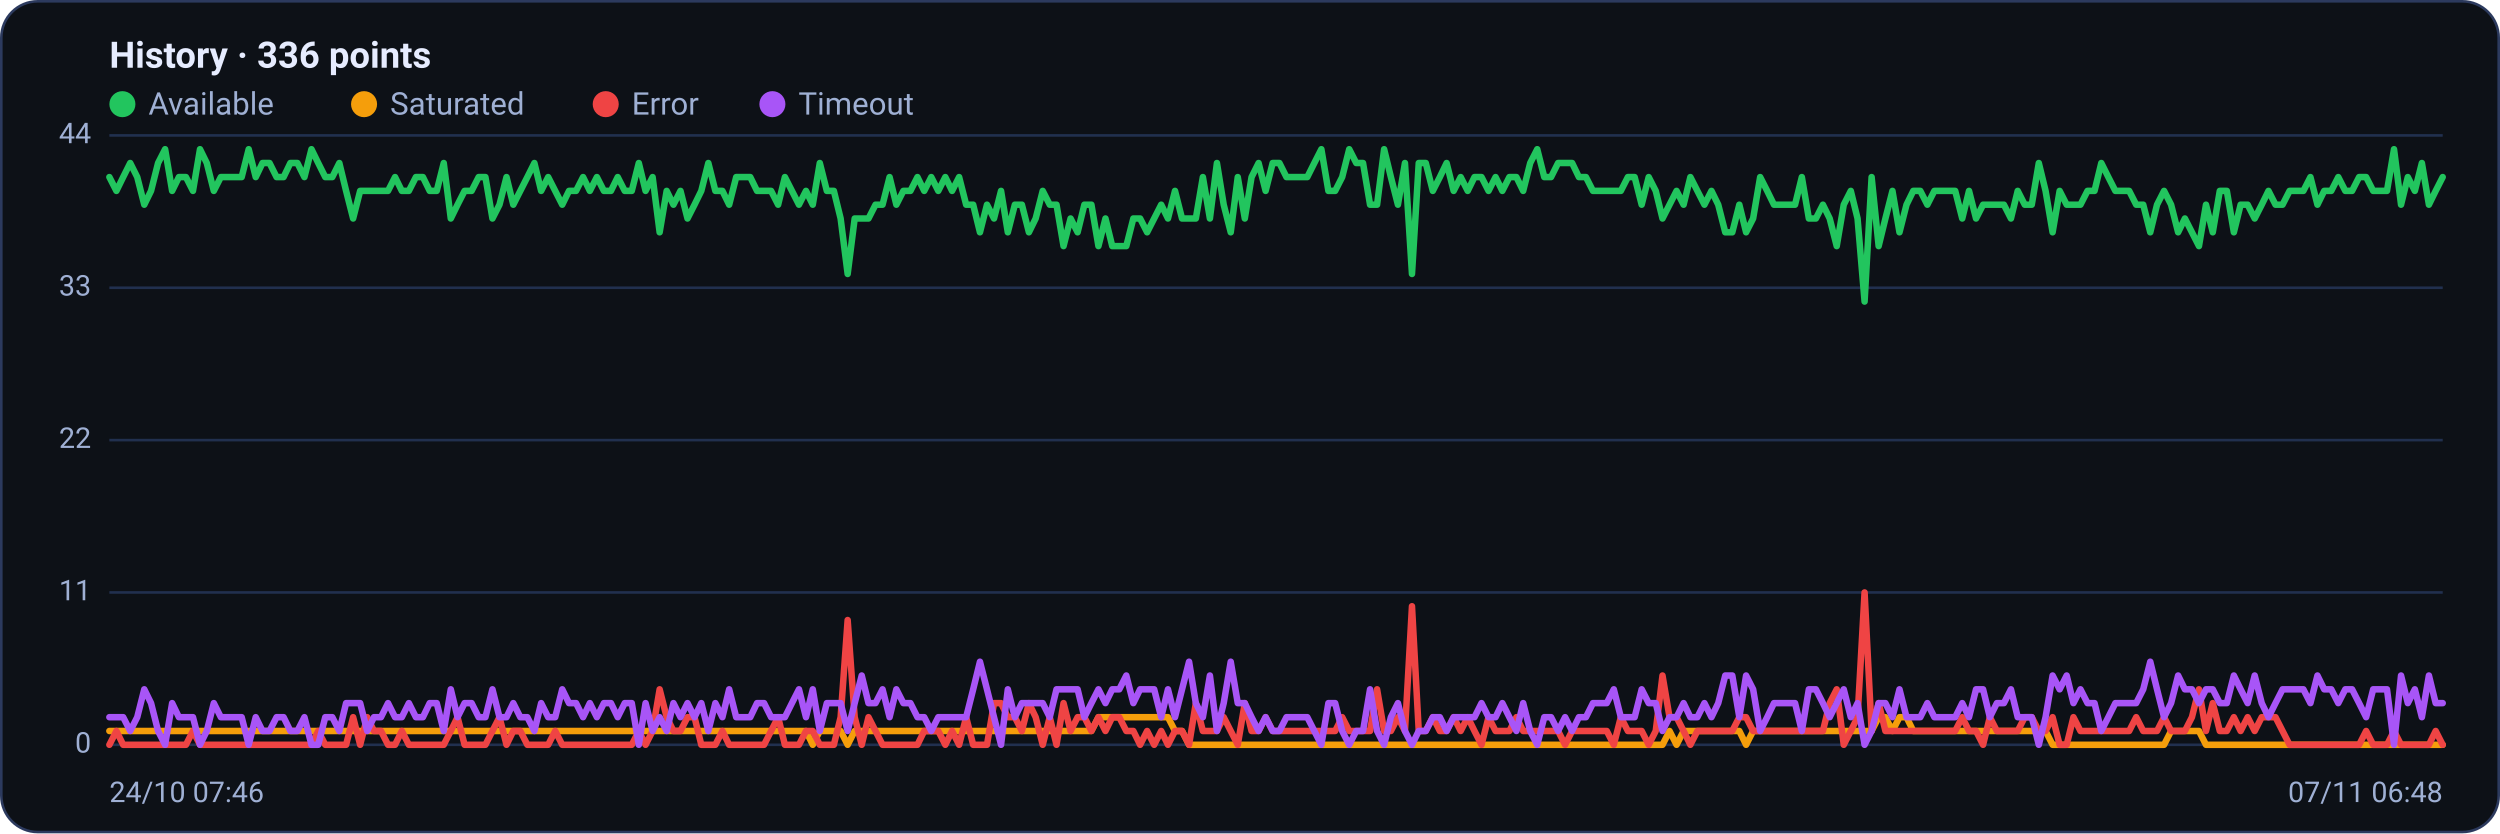
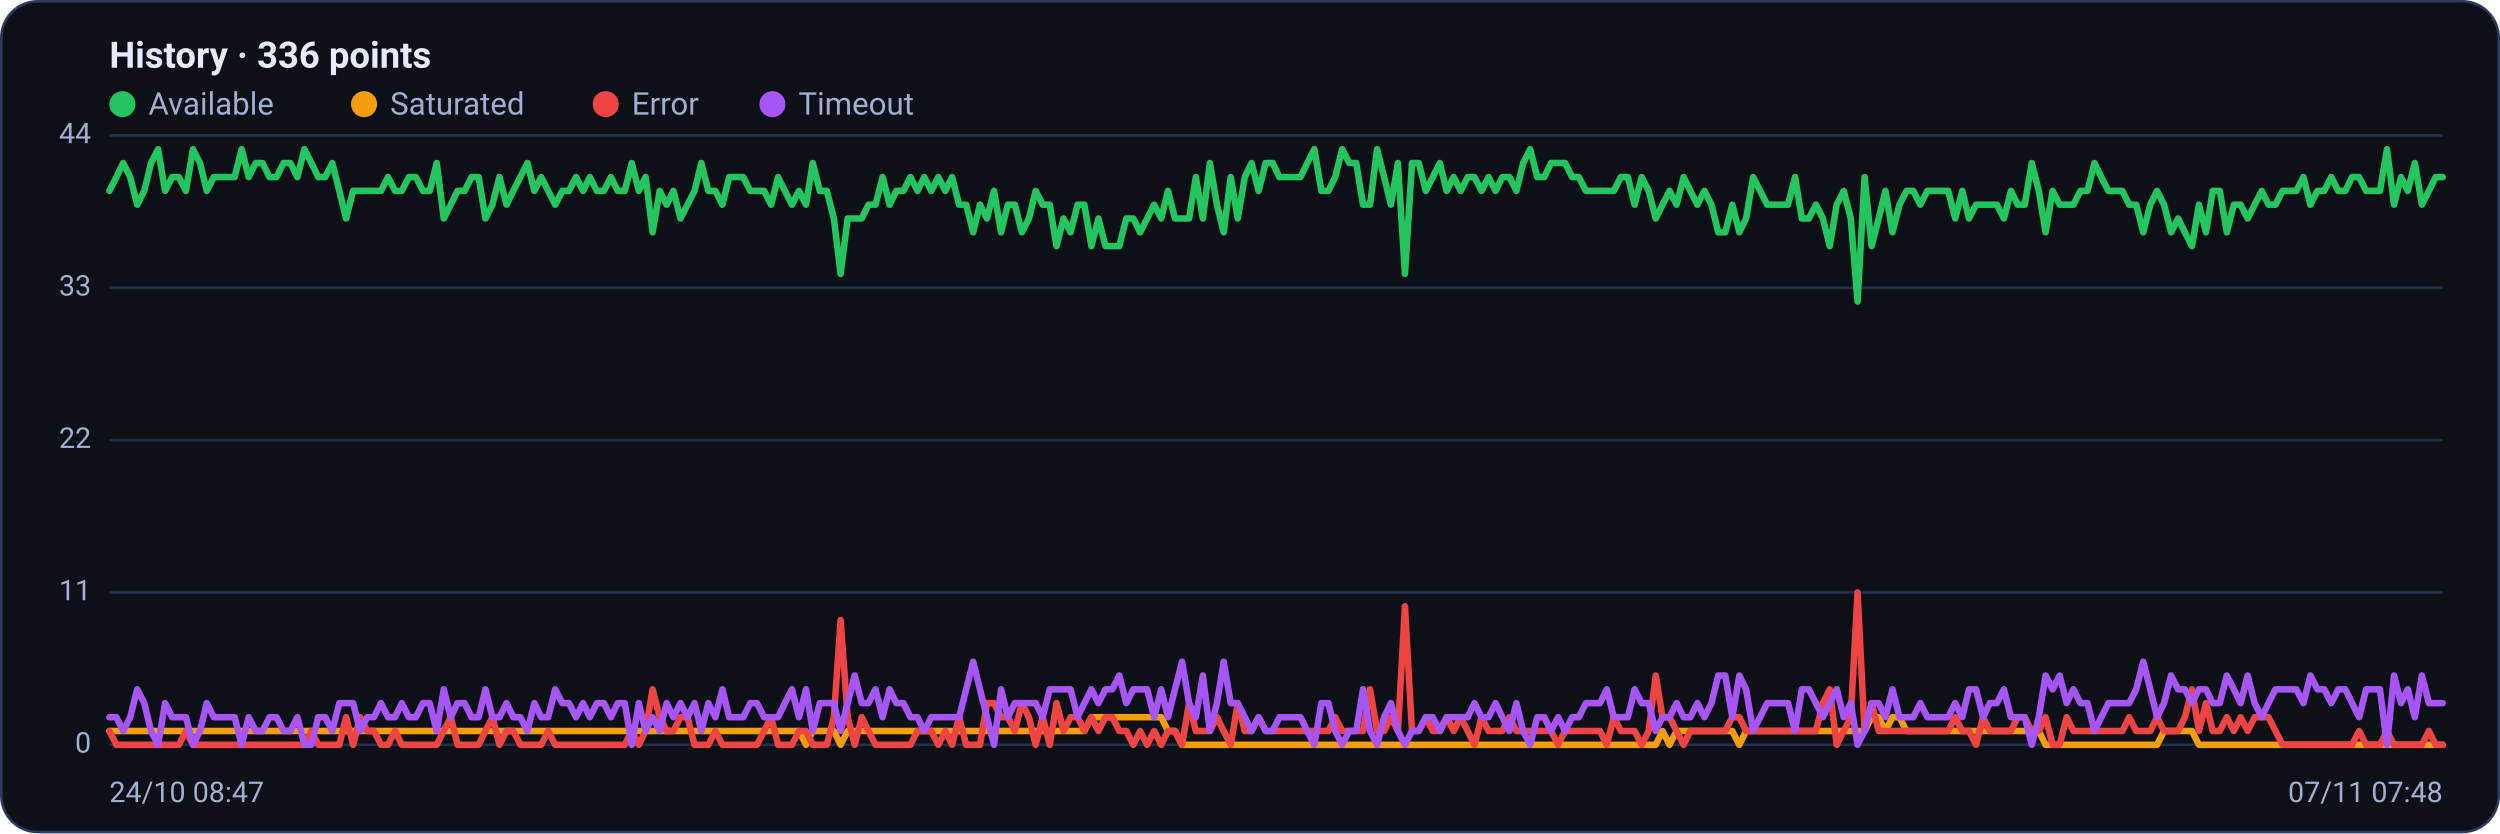
<svg xmlns="http://www.w3.org/2000/svg" viewBox="0 0 960 320" width="960" height="320" font-family="Segoe UI, system-ui, -apple-system, Roboto, Helvetica, Arial, sans-serif" role="img" aria-label="Availability history per region">
  <rect x="0.5" y="0.5" width="959" height="319" rx="14" fill="#0d1117" stroke="#2c3a5e" />
  <text x="42" y="26" font-size="14" font-weight="600" fill="#e6ecff">History · 336 points</text>
  <circle cx="47" cy="40" r="5" fill="#22c55e" />
  <text x="57" y="44" font-size="12" fill="#9fb0d4">Available</text>
  <circle cx="139.8" cy="40" r="5" fill="#f59e0b" />
  <text x="149.8" y="44" font-size="12" fill="#9fb0d4">Saturated</text>
  <circle cx="232.6" cy="40" r="5" fill="#ef4444" />
  <text x="242.6" y="44" font-size="12" fill="#9fb0d4">Error</text>
  <circle cx="296.6" cy="40" r="5" fill="#a855f7" />
  <text x="306.6" y="44" font-size="12" fill="#9fb0d4">Timeout</text>
  <line x1="42" y1="286.0" x2="938" y2="286.0" stroke="#21304f" stroke-width="1" />
  <text x="35" y="289.0" text-anchor="end" font-size="11" fill="#9fb0d4">0</text>
  <line x1="42" y1="227.5" x2="938" y2="227.5" stroke="#21304f" stroke-width="1" />
  <text x="35" y="230.5" text-anchor="end" font-size="11" fill="#9fb0d4">11</text>
  <line x1="42" y1="169.0" x2="938" y2="169.0" stroke="#21304f" stroke-width="1" />
  <text x="35" y="172.0" text-anchor="end" font-size="11" fill="#9fb0d4">22</text>
  <line x1="42" y1="110.5" x2="938" y2="110.5" stroke="#21304f" stroke-width="1" />
  <text x="35" y="113.5" text-anchor="end" font-size="11" fill="#9fb0d4">33</text>
  <line x1="42" y1="52.0" x2="938" y2="52.0" stroke="#21304f" stroke-width="1" />
  <text x="35" y="55.0" text-anchor="end" font-size="11" fill="#9fb0d4">44</text>
-   <polyline fill="none" stroke="#22c55e" stroke-width="2.5" stroke-linejoin="round" stroke-linecap="round" points="42.0,68.0 44.7,73.3 47.3,68.0 50.0,62.6 52.7,68.0 55.4,78.6 58.0,73.3 60.7,62.6 63.4,57.3 66.1,73.3 68.7,68.0 71.4,68.0 74.1,73.3 76.8,57.3 79.4,62.6 82.1,73.3 84.8,68.0 87.5,68.0 90.1,68.0 92.8,68.0 95.5,57.3 98.2,68.0 100.8,62.6 103.5,62.6 106.2,68.0 108.9,68.0 111.5,62.6 114.2,62.6 116.9,68.0 119.6,57.3 122.2,62.6 124.9,68.0 127.6,68.0 130.3,62.6 132.9,73.3 135.6,83.9 138.3,73.3 141.0,73.3 143.6,73.3 146.3,73.3 149.0,73.3 151.7,68.0 154.3,73.3 157.0,73.3 159.7,68.0 162.4,68.0 165.0,73.3 167.7,73.3 170.4,62.6 173.1,83.9 175.7,78.6 178.4,73.3 181.1,73.3 183.8,68.0 186.4,68.0 189.1,83.9 191.8,78.6 194.5,68.0 197.1,78.6 199.8,73.3 202.5,68.0 205.2,62.6 207.8,73.3 210.5,68.0 213.2,73.3 215.9,78.6 218.5,73.3 221.2,73.3 223.9,68.0 226.5,73.3 229.2,68.0 231.9,73.3 234.6,73.3 237.2,68.0 239.9,73.3 242.6,73.3 245.3,62.6 247.9,73.3 250.6,68.0 253.3,89.2 256.0,73.3 258.6,78.6 261.3,73.3 264.0,83.9 266.7,78.6 269.3,73.3 272.0,62.6 274.7,73.3 277.4,73.3 280.0,78.6 282.7,68.0 285.4,68.0 288.1,68.0 290.7,73.3 293.4,73.3 296.1,73.3 298.8,78.6 301.4,68.0 304.1,73.3 306.8,78.6 309.5,73.3 312.1,78.6 314.8,62.6 317.5,73.3 320.2,73.3 322.8,83.9 325.5,105.2 328.2,83.9 330.9,83.9 333.5,83.9 336.2,78.6 338.9,78.6 341.6,68.0 344.2,78.6 346.9,73.3 349.6,73.3 352.3,68.0 354.9,73.3 357.6,68.0 360.3,73.3 363.0,68.0 365.6,73.3 368.3,68.0 371.0,78.6 373.7,78.6 376.3,89.2 379.0,78.6 381.7,83.9 384.4,73.3 387.0,89.2 389.7,78.6 392.4,78.6 395.1,89.2 397.7,83.9 400.4,73.3 403.1,78.6 405.7,78.6 408.4,94.5 411.1,83.9 413.8,89.2 416.4,78.6 419.1,78.6 421.8,94.5 424.5,83.9 427.1,94.5 429.8,94.5 432.5,94.5 435.2,83.9 437.8,83.9 440.5,89.2 443.2,83.9 445.9,78.6 448.5,83.9 451.2,73.3 453.9,83.9 456.6,83.9 459.2,83.9 461.9,68.0 464.6,83.9 467.3,62.6 469.9,78.6 472.6,89.2 475.3,68.0 478.0,83.9 480.6,68.0 483.3,62.6 486.0,73.3 488.7,62.6 491.3,62.6 494.0,68.0 496.7,68.0 499.4,68.0 502.0,68.0 504.7,62.6 507.4,57.3 510.1,73.3 512.7,73.3 515.4,68.0 518.1,57.3 520.8,62.6 523.4,62.6 526.1,78.6 528.8,78.6 531.5,57.3 534.1,68.0 536.8,78.6 539.5,62.6 542.2,105.2 544.8,62.6 547.5,62.6 550.2,73.3 552.9,68.0 555.5,62.6 558.2,73.3 560.9,68.0 563.6,73.3 566.2,68.0 568.9,68.0 571.6,73.3 574.3,68.0 576.9,73.3 579.6,68.0 582.3,68.0 584.9,73.3 587.6,62.6 590.3,57.3 593.0,68.0 595.6,68.0 598.3,62.6 601.0,62.6 603.7,62.6 606.3,68.0 609.0,68.0 611.7,73.3 614.4,73.3 617.0,73.3 619.7,73.3 622.4,73.3 625.1,68.0 627.7,68.0 630.4,78.6 633.1,68.0 635.8,73.3 638.4,83.9 641.1,78.6 643.8,73.3 646.5,78.6 649.1,68.0 651.8,73.3 654.5,78.6 657.2,73.3 659.8,78.6 662.5,89.2 665.2,89.2 667.9,78.6 670.5,89.2 673.2,83.9 675.9,68.0 678.6,73.3 681.2,78.6 683.9,78.6 686.6,78.6 689.3,78.6 691.9,68.0 694.6,83.9 697.3,83.9 700.0,78.6 702.6,83.9 705.3,94.5 708.0,78.6 710.7,73.3 713.3,83.9 716.0,115.8 718.7,68.0 721.4,94.5 724.0,83.9 726.7,73.3 729.4,89.2 732.1,78.6 734.7,73.3 737.4,73.3 740.1,78.6 742.8,73.3 745.4,73.3 748.1,73.3 750.8,73.3 753.5,83.9 756.1,73.3 758.8,83.9 761.5,78.6 764.1,78.6 766.8,78.6 769.5,78.6 772.2,83.9 774.8,73.3 777.5,78.6 780.2,78.6 782.9,62.6 785.5,73.3 788.2,89.2 790.9,73.3 793.6,78.6 796.2,78.6 798.9,78.6 801.6,73.3 804.3,73.3 806.9,62.6 809.6,68.0 812.3,73.3 815.0,73.3 817.6,73.3 820.3,78.6 823.0,78.6 825.7,89.2 828.3,78.6 831.0,73.3 833.7,78.6 836.4,89.2 839.0,83.9 841.7,89.2 844.4,94.5 847.1,78.6 849.7,89.2 852.4,73.3 855.1,73.3 857.8,89.2 860.4,78.6 863.1,78.6 865.8,83.9 868.5,78.6 871.1,73.3 873.8,78.6 876.5,78.6 879.2,73.3 881.8,73.3 884.5,73.3 887.2,68.0 889.9,78.6 892.5,73.3 895.2,73.3 897.9,68.0 900.6,73.3 903.2,73.3 905.9,68.0 908.6,68.0 911.3,73.3 913.9,73.3 916.6,73.3 919.3,57.3 922.0,78.6 924.6,68.0 927.3,73.3 930.0,62.6 932.7,78.6 935.3,73.3 938.0,68.0" />
-   <polyline fill="none" stroke="#f59e0b" stroke-width="2.5" stroke-linejoin="round" stroke-linecap="round" points="42.0,280.7 44.7,280.7 47.3,280.7 50.0,280.7 52.7,280.7 55.4,280.7 58.0,280.7 60.7,280.7 63.4,280.7 66.1,280.7 68.7,280.7 71.4,280.7 74.1,280.7 76.8,280.7 79.4,280.7 82.1,280.7 84.8,280.7 87.5,280.7 90.1,280.7 92.8,280.7 95.5,280.7 98.2,280.7 100.8,280.7 103.5,280.7 106.2,280.7 108.9,280.7 111.5,280.7 114.2,280.7 116.9,280.7 119.6,280.7 122.2,280.7 124.9,280.7 127.6,280.7 130.3,280.7 132.9,280.7 135.6,280.7 138.3,280.7 141.0,280.7 143.6,280.7 146.3,280.7 149.0,280.7 151.7,280.7 154.3,280.7 157.0,280.7 159.7,280.7 162.4,280.7 165.0,280.7 167.7,280.7 170.4,280.7 173.1,280.7 175.7,280.7 178.4,280.7 181.1,280.7 183.8,280.7 186.4,280.7 189.1,280.7 191.8,280.7 194.5,280.7 197.1,280.7 199.8,280.7 202.5,280.7 205.2,280.7 207.8,280.7 210.5,280.7 213.2,280.7 215.9,280.7 218.5,280.7 221.2,280.7 223.9,280.7 226.5,280.7 229.2,280.7 231.9,280.7 234.6,280.7 237.2,280.7 239.9,280.7 242.6,280.7 245.3,280.7 247.9,280.7 250.6,280.7 253.3,280.7 256.0,280.7 258.6,280.7 261.3,280.7 264.0,280.7 266.7,280.7 269.3,280.7 272.0,280.7 274.7,280.7 277.4,280.7 280.0,280.7 282.7,280.7 285.4,280.7 288.1,280.7 290.7,280.7 293.4,280.7 296.1,280.7 298.8,280.7 301.4,280.7 304.1,280.7 306.8,280.7 309.5,280.7 312.1,286.0 314.8,280.7 317.5,280.7 320.2,280.7 322.8,280.7 325.5,286.0 328.2,280.7 330.9,280.7 333.5,280.7 336.2,280.7 338.9,280.7 341.6,280.7 344.2,280.7 346.9,280.7 349.6,280.7 352.3,280.7 354.9,280.7 357.6,280.7 360.3,280.7 363.0,280.7 365.6,280.7 368.3,280.7 371.0,280.7 373.7,280.7 376.3,280.7 379.0,280.7 381.7,280.7 384.4,280.7 387.0,280.7 389.7,280.7 392.4,280.7 395.1,280.7 397.7,280.7 400.4,280.7 403.1,280.7 405.7,280.7 408.4,280.7 411.1,280.7 413.8,280.7 416.4,280.7 419.1,280.7 421.8,275.4 424.5,275.4 427.1,275.4 429.8,275.4 432.5,275.4 435.2,275.4 437.8,275.4 440.5,275.4 443.2,275.4 445.9,275.4 448.5,275.4 451.2,280.7 453.9,280.7 456.6,286.0 459.2,286.0 461.9,286.0 464.6,286.0 467.3,286.0 469.9,286.0 472.6,286.0 475.3,286.0 478.0,286.0 480.6,286.0 483.3,286.0 486.0,286.0 488.7,286.0 491.3,286.0 494.0,286.0 496.7,286.0 499.4,286.0 502.0,286.0 504.7,286.0 507.4,286.0 510.1,286.0 512.7,286.0 515.4,286.0 518.1,286.0 520.8,286.0 523.4,286.0 526.1,286.0 528.8,286.0 531.5,286.0 534.1,286.0 536.8,286.0 539.5,286.0 542.2,286.0 544.8,286.0 547.5,286.0 550.2,286.0 552.9,286.0 555.5,286.0 558.2,286.0 560.9,286.0 563.6,286.0 566.2,286.0 568.9,286.0 571.6,286.0 574.3,286.0 576.9,286.0 579.6,286.0 582.3,286.0 584.9,286.0 587.6,286.0 590.3,286.0 593.0,286.0 595.6,286.0 598.3,286.0 601.0,286.0 603.7,286.0 606.3,286.0 609.0,286.0 611.7,286.0 614.4,286.0 617.0,286.0 619.7,286.0 622.4,286.0 625.1,286.0 627.7,286.0 630.4,286.0 633.1,286.0 635.8,286.0 638.4,286.0 641.1,280.7 643.8,286.0 646.5,280.7 649.1,280.7 651.8,280.7 654.5,280.7 657.2,280.7 659.8,280.7 662.5,280.7 665.2,280.7 667.9,280.7 670.5,286.0 673.2,280.7 675.9,280.7 678.6,280.7 681.2,280.7 683.9,280.7 686.6,280.7 689.3,280.7 691.9,280.7 694.6,280.7 697.3,280.7 700.0,280.7 702.6,280.7 705.3,280.7 708.0,280.7 710.7,280.7 713.3,280.7 716.0,280.7 718.7,280.7 721.4,275.4 724.0,275.4 726.7,280.7 729.4,275.4 732.1,275.4 734.7,280.7 737.4,280.7 740.1,280.7 742.8,280.7 745.4,280.7 748.1,280.7 750.8,280.7 753.5,280.7 756.1,280.7 758.8,280.7 761.5,280.7 764.1,280.7 766.8,280.7 769.5,280.7 772.2,280.7 774.8,280.7 777.5,280.7 780.2,280.7 782.9,280.7 785.5,280.7 788.2,286.0 790.9,286.0 793.6,286.0 796.2,286.0 798.9,286.0 801.6,286.0 804.3,286.0 806.9,286.0 809.6,286.0 812.3,286.0 815.0,286.0 817.6,286.0 820.3,286.0 823.0,286.0 825.7,286.0 828.3,286.0 831.0,286.0 833.7,280.7 836.4,280.7 839.0,280.7 841.7,280.7 844.4,280.7 847.1,286.0 849.7,286.0 852.4,286.0 855.1,286.0 857.8,286.0 860.4,286.0 863.1,286.0 865.8,286.0 868.5,286.0 871.1,286.0 873.8,286.0 876.5,286.0 879.2,286.0 881.8,286.0 884.5,286.0 887.2,286.0 889.9,286.0 892.5,286.0 895.2,286.0 897.9,286.0 900.6,286.0 903.2,286.0 905.9,286.0 908.6,286.0 911.3,286.0 913.9,286.0 916.6,286.0 919.3,286.0 922.0,286.0 924.6,286.0 927.3,286.0 930.0,286.0 932.7,286.0 935.3,286.0 938.0,286.0" />
-   <polyline fill="none" stroke="#ef4444" stroke-width="2.5" stroke-linejoin="round" stroke-linecap="round" points="42.0,286.0 44.7,280.7 47.3,286.0 50.0,286.0 52.7,286.0 55.4,286.0 58.0,286.0 60.7,286.0 63.4,286.0 66.1,286.0 68.7,286.0 71.4,286.0 74.1,280.7 76.8,286.0 79.4,286.0 82.1,286.0 84.8,286.0 87.5,286.0 90.1,286.0 92.8,286.0 95.5,286.0 98.2,286.0 100.8,286.0 103.5,286.0 106.2,286.0 108.9,286.0 111.5,286.0 114.2,286.0 116.9,286.0 119.6,286.0 122.2,280.7 124.9,286.0 127.6,286.0 130.3,286.0 132.9,286.0 135.6,275.4 138.3,286.0 141.0,275.4 143.6,280.7 146.3,280.7 149.0,286.0 151.7,286.0 154.3,280.7 157.0,286.0 159.7,286.0 162.4,286.0 165.0,286.0 167.7,286.0 170.4,286.0 173.1,280.7 175.7,275.4 178.4,286.0 181.1,286.0 183.8,286.0 186.4,286.0 189.1,280.7 191.8,275.4 194.5,286.0 197.1,280.7 199.8,280.7 202.5,286.0 205.2,286.0 207.8,286.0 210.5,286.0 213.2,280.7 215.9,286.0 218.5,286.0 221.2,286.0 223.9,286.0 226.5,286.0 229.2,286.0 231.9,286.0 234.6,286.0 237.2,286.0 239.9,286.0 242.6,286.0 245.3,280.7 247.9,286.0 250.6,280.7 253.3,264.7 256.0,275.4 258.6,280.7 261.3,280.7 264.0,275.4 266.7,275.4 269.3,286.0 272.0,286.0 274.7,286.0 277.4,280.7 280.0,286.0 282.7,286.0 285.4,286.0 288.1,286.0 290.7,286.0 293.4,286.0 296.1,280.7 298.8,275.4 301.4,286.0 304.1,286.0 306.8,286.0 309.5,280.7 312.1,280.7 314.8,286.0 317.5,286.0 320.2,286.0 322.8,275.4 325.5,238.1 328.2,275.4 330.9,286.0 333.5,275.4 336.2,280.7 338.9,286.0 341.6,286.0 344.2,286.0 346.9,286.0 349.6,286.0 352.3,286.0 354.9,280.7 357.6,280.7 360.3,280.7 363.0,286.0 365.6,280.7 368.3,286.0 371.0,275.4 373.7,286.0 376.3,286.0 379.0,286.0 381.7,270.0 384.4,270.0 387.0,275.4 389.7,275.4 392.4,280.7 395.1,270.0 397.7,275.4 400.4,286.0 403.1,275.4 405.7,286.0 408.4,270.0 411.1,280.7 413.8,275.4 416.4,275.4 419.1,280.7 421.8,275.4 424.5,280.7 427.1,275.4 429.8,275.4 432.5,280.7 435.2,280.7 437.8,286.0 440.5,280.7 443.2,286.0 445.9,280.7 448.5,286.0 451.2,280.7 453.9,280.7 456.6,286.0 459.2,270.0 461.9,280.7 464.6,280.7 467.3,280.7 469.9,275.4 472.6,280.7 475.3,286.0 478.0,270.0 480.6,280.7 483.3,280.7 486.0,275.4 488.7,280.7 491.3,280.7 494.0,280.7 496.7,280.7 499.4,280.7 502.0,280.7 504.7,280.7 507.4,280.7 510.1,280.7 512.7,280.7 515.4,275.4 518.1,280.7 520.8,280.7 523.4,280.7 526.1,280.7 528.8,264.7 531.5,280.7 534.1,280.7 536.8,275.4 539.5,280.7 542.2,232.8 544.8,280.7 547.5,280.7 550.2,275.4 552.9,280.7 555.5,280.7 558.2,275.4 560.9,280.7 563.6,275.4 566.2,280.7 568.9,286.0 571.6,275.4 574.3,280.7 576.9,280.7 579.6,280.7 582.3,275.4 584.9,280.7 587.6,280.7 590.3,280.7 593.0,280.7 595.6,280.7 598.3,280.7 601.0,286.0 603.7,280.7 606.3,280.7 609.0,280.7 611.7,280.7 614.4,280.7 617.0,280.7 619.7,286.0 622.4,275.4 625.1,280.7 627.7,280.7 630.4,280.7 633.1,286.0 635.8,280.7 638.4,259.4 641.1,275.4 643.8,275.4 646.5,280.7 649.1,286.0 651.8,280.7 654.5,280.7 657.2,280.7 659.8,280.7 662.5,280.7 665.2,280.7 667.9,275.4 670.5,275.4 673.2,280.7 675.9,280.7 678.6,280.7 681.2,280.7 683.9,280.7 686.6,280.7 689.3,280.7 691.9,280.7 694.6,280.7 697.3,280.7 700.0,280.7 702.6,270.0 705.3,264.7 708.0,286.0 710.7,280.7 713.3,275.4 716.0,227.5 718.7,280.7 721.4,270.0 724.0,280.7 726.7,280.7 729.4,280.7 732.1,280.7 734.7,280.7 737.4,280.7 740.1,280.7 742.8,280.7 745.4,280.7 748.1,280.7 750.8,280.7 753.5,275.4 756.1,280.7 758.8,280.7 761.5,286.0 764.1,275.4 766.8,280.7 769.5,280.7 772.2,280.7 774.8,280.7 777.5,275.4 780.2,275.4 782.9,280.7 785.5,280.7 788.2,275.4 790.9,286.0 793.6,286.0 796.2,275.4 798.9,280.7 801.6,280.7 804.3,280.7 806.9,280.7 809.6,280.7 812.3,280.7 815.0,280.7 817.6,280.7 820.3,275.4 823.0,280.7 825.7,280.7 828.3,280.7 831.0,275.4 833.7,280.7 836.4,280.7 839.0,280.7 841.7,275.4 844.4,264.7 847.1,280.7 849.7,270.0 852.4,280.7 855.1,280.7 857.8,275.4 860.4,280.7 863.1,275.4 865.8,280.7 868.5,275.4 871.1,275.4 873.8,275.4 876.5,280.7 879.2,286.0 881.8,286.0 884.5,286.0 887.2,286.0 889.9,286.0 892.5,286.0 895.2,286.0 897.9,286.0 900.6,286.0 903.2,286.0 905.9,286.0 908.6,280.7 911.3,286.0 913.9,286.0 916.6,286.0 919.3,280.7 922.0,286.0 924.6,286.0 927.3,286.0 930.0,286.0 932.7,286.0 935.3,280.7 938.0,286.0" />
-   <polyline fill="none" stroke="#a855f7" stroke-width="2.5" stroke-linejoin="round" stroke-linecap="round" points="42.0,275.4 44.7,275.4 47.3,275.4 50.0,280.7 52.7,275.4 55.4,264.7 58.0,270.0 60.7,280.7 63.4,286.0 66.1,270.0 68.7,275.4 71.4,275.4 74.1,275.4 76.8,286.0 79.4,280.7 82.1,270.0 84.8,275.4 87.5,275.4 90.1,275.4 92.8,275.4 95.5,286.0 98.2,275.4 100.8,280.7 103.5,280.7 106.2,275.4 108.9,275.4 111.5,280.7 114.2,280.7 116.9,275.4 119.6,286.0 122.2,286.0 124.9,275.4 127.6,275.4 130.3,280.7 132.9,270.0 135.6,270.0 138.3,270.0 141.0,280.7 143.6,275.4 146.3,275.4 149.0,270.0 151.7,275.4 154.3,275.4 157.0,270.0 159.7,275.4 162.4,275.4 165.0,270.0 167.7,270.0 170.4,280.7 173.1,264.7 175.7,275.4 178.4,270.0 181.1,270.0 183.8,275.4 186.4,275.4 189.1,264.7 191.8,275.4 194.5,275.4 197.1,270.0 199.8,275.4 202.5,275.4 205.2,280.7 207.8,270.0 210.5,275.4 213.2,275.4 215.9,264.7 218.5,270.0 221.2,270.0 223.9,275.4 226.5,270.0 229.2,275.4 231.9,270.0 234.6,270.0 237.2,275.4 239.9,270.0 242.6,270.0 245.3,286.0 247.9,270.0 250.6,280.7 253.3,275.4 256.0,280.7 258.6,270.0 261.3,275.4 264.0,270.0 266.7,275.4 269.3,270.0 272.0,280.7 274.7,270.0 277.4,275.4 280.0,264.7 282.7,275.4 285.4,275.4 288.1,275.4 290.7,270.0 293.4,270.0 296.1,275.4 298.8,275.4 301.4,275.4 304.1,270.0 306.8,264.7 309.5,275.4 312.1,264.7 314.8,280.7 317.5,270.0 320.2,270.0 322.8,270.0 325.5,280.7 328.2,270.0 330.9,259.4 333.5,270.0 336.2,270.0 338.9,264.7 341.6,275.4 344.2,264.7 346.9,270.0 349.6,270.0 352.3,275.4 354.9,275.4 357.6,280.7 360.3,275.4 363.0,275.4 365.6,275.4 368.3,275.4 371.0,275.4 373.7,264.7 376.3,254.1 379.0,264.7 381.7,275.4 384.4,286.0 387.0,264.7 389.7,275.4 392.4,270.0 395.1,270.0 397.7,270.0 400.4,270.0 403.1,275.4 405.7,264.7 408.4,264.7 411.1,264.7 413.8,264.7 416.4,275.4 419.1,270.0 421.8,264.7 424.5,270.0 427.1,264.7 429.8,264.7 432.5,259.4 435.2,270.0 437.8,264.7 440.5,264.7 443.2,264.7 445.9,275.4 448.5,264.7 451.2,275.4 453.9,264.7 456.6,254.1 459.2,270.0 461.9,275.4 464.6,259.4 467.3,280.7 469.9,270.0 472.6,254.1 475.3,270.0 478.0,270.0 480.6,275.4 483.3,280.7 486.0,275.4 488.7,280.7 491.3,280.7 494.0,275.4 496.7,275.4 499.4,275.4 502.0,275.4 504.7,280.7 507.4,286.0 510.1,270.0 512.7,270.0 515.4,280.7 518.1,286.0 520.8,280.7 523.4,280.7 526.1,264.7 528.8,280.7 531.5,286.0 534.1,275.4 536.8,270.0 539.5,280.7 542.2,286.0 544.8,280.7 547.5,280.7 550.2,275.4 552.9,275.4 555.5,280.7 558.2,275.4 560.9,275.4 563.6,275.4 566.2,275.4 568.9,270.0 571.6,275.4 574.3,275.4 576.9,270.0 579.6,275.4 582.3,280.7 584.9,270.0 587.6,280.7 590.3,286.0 593.0,275.4 595.6,275.4 598.3,280.7 601.0,275.4 603.7,280.7 606.3,275.4 609.0,275.4 611.7,270.0 614.4,270.0 617.0,270.0 619.7,264.7 622.4,275.4 625.1,275.4 627.7,275.4 630.4,264.7 633.1,270.0 635.8,270.0 638.4,280.7 641.1,275.4 643.8,275.4 646.5,270.0 649.1,275.4 651.8,275.4 654.5,270.0 657.2,275.4 659.8,270.0 662.5,259.4 665.2,259.4 667.9,275.4 670.5,259.4 673.2,264.7 675.9,280.7 678.6,275.4 681.2,270.0 683.9,270.0 686.6,270.0 689.3,270.0 691.9,280.7 694.6,264.7 697.3,264.7 700.0,270.0 702.6,275.4 705.3,270.0 708.0,264.7 710.7,275.4 713.3,270.0 716.0,286.0 718.7,280.7 721.4,270.0 724.0,270.0 726.7,275.4 729.4,264.7 732.1,275.4 734.7,275.4 737.4,275.4 740.1,270.0 742.8,275.4 745.4,275.4 748.1,275.4 750.8,275.4 753.5,270.0 756.1,275.4 758.8,264.7 761.5,264.7 764.1,275.4 766.8,270.0 769.5,270.0 772.2,264.7 774.8,275.4 777.5,275.4 780.2,275.4 782.9,286.0 785.5,275.4 788.2,259.4 790.9,264.7 793.6,259.4 796.2,270.0 798.9,264.7 801.6,270.0 804.3,270.0 806.9,280.7 809.6,275.4 812.3,270.0 815.0,270.0 817.6,270.0 820.3,270.0 823.0,264.7 825.7,254.1 828.3,264.7 831.0,275.4 833.7,270.0 836.4,259.4 839.0,264.7 841.7,264.7 844.4,270.0 847.1,264.7 849.7,264.7 852.4,270.0 855.1,270.0 857.8,259.4 860.4,264.7 863.1,270.0 865.8,259.4 868.5,270.0 871.1,275.4 873.8,270.0 876.5,264.7 879.2,264.7 881.8,264.7 884.5,264.7 887.2,270.0 889.9,259.4 892.5,264.7 895.2,264.7 897.9,270.0 900.6,264.7 903.2,264.7 905.9,270.0 908.6,275.4 911.3,264.7 913.9,264.7 916.6,264.7 919.3,286.0 922.0,259.4 924.6,270.0 927.3,264.7 930.0,275.4 932.7,259.4 935.3,270.0 938.0,270.0" />
-   <text x="42" y="308" font-size="11" fill="#9fb0d4">24/10 07:46</text>
-   <text x="938" y="308" text-anchor="end" font-size="11" fill="#9fb0d4">07/11 06:48</text>
+   <polyline fill="none" stroke="#22c55e" stroke-width="2.5" stroke-linejoin="round" stroke-linecap="round" points="42.0,73.3 44.7,68.0 47.3,62.6 50.0,68.0 52.7,78.6 55.4,73.3 58.0,62.6 60.7,57.3 63.4,73.3 66.1,68.0 68.7,68.0 71.4,73.3 74.1,57.3 76.8,62.6 79.4,73.3 82.1,68.0 84.8,68.0 87.5,68.0 90.1,68.0 92.8,57.3 95.5,68.0 98.2,62.6 100.8,62.6 103.5,68.0 106.2,68.0 108.9,62.6 111.5,62.6 114.2,68.0 116.9,57.3 119.6,62.6 122.2,68.0 124.9,68.0 127.6,62.6 130.3,73.3 132.9,83.9 135.6,73.3 138.3,73.3 141.0,73.3 143.6,73.3 146.3,73.3 149.0,68.0 151.7,73.3 154.3,73.3 157.0,68.0 159.7,68.0 162.4,73.3 165.0,73.3 167.7,62.6 170.4,83.9 173.1,78.6 175.7,73.3 178.4,73.3 181.1,68.0 183.8,68.0 186.4,83.9 189.1,78.6 191.8,68.0 194.5,78.6 197.1,73.3 199.8,68.0 202.5,62.6 205.2,73.3 207.8,68.0 210.5,73.3 213.2,78.6 215.9,73.3 218.5,73.3 221.2,68.0 223.9,73.3 226.5,68.0 229.2,73.3 231.9,73.3 234.6,68.0 237.2,73.3 239.9,73.3 242.6,62.6 245.3,73.3 247.9,68.0 250.6,89.2 253.3,73.3 256.0,78.6 258.6,73.3 261.3,83.9 264.0,78.6 266.7,73.3 269.3,62.6 272.0,73.3 274.7,73.3 277.4,78.6 280.0,68.0 282.7,68.0 285.4,68.0 288.1,73.3 290.7,73.3 293.4,73.3 296.1,78.6 298.8,68.0 301.4,73.3 304.1,78.6 306.8,73.3 309.5,78.6 312.1,62.6 314.8,73.3 317.5,73.3 320.2,83.9 322.8,105.2 325.5,83.9 328.2,83.9 330.9,83.9 333.5,78.6 336.2,78.6 338.9,68.0 341.6,78.6 344.2,73.3 346.9,73.3 349.6,68.0 352.3,73.3 354.9,68.0 357.6,73.3 360.3,68.0 363.0,73.3 365.6,68.0 368.3,78.6 371.0,78.6 373.7,89.2 376.3,78.6 379.0,83.9 381.7,73.3 384.4,89.2 387.0,78.6 389.7,78.6 392.4,89.2 395.1,83.9 397.7,73.3 400.4,78.6 403.1,78.6 405.7,94.5 408.4,83.9 411.1,89.2 413.8,78.6 416.4,78.6 419.1,94.5 421.8,83.9 424.5,94.5 427.1,94.5 429.8,94.5 432.5,83.9 435.2,83.9 437.8,89.2 440.5,83.9 443.2,78.6 445.9,83.9 448.5,73.3 451.2,83.9 453.9,83.9 456.6,83.9 459.2,68.0 461.9,83.9 464.6,62.6 467.3,78.6 469.9,89.2 472.6,68.0 475.3,83.9 478.0,68.0 480.6,62.6 483.3,73.3 486.0,62.6 488.7,62.6 491.3,68.0 494.0,68.0 496.7,68.0 499.4,68.0 502.0,62.6 504.7,57.3 507.4,73.3 510.1,73.3 512.7,68.0 515.4,57.3 518.1,62.6 520.8,62.6 523.4,78.6 526.1,78.6 528.8,57.3 531.5,68.0 534.1,78.6 536.8,62.6 539.5,105.2 542.2,62.6 544.8,62.6 547.5,73.3 550.2,68.0 552.9,62.6 555.5,73.3 558.2,68.0 560.9,73.3 563.6,68.0 566.2,68.0 568.9,73.3 571.6,68.0 574.3,73.3 576.9,68.0 579.6,68.0 582.3,73.3 584.9,62.6 587.6,57.3 590.3,68.0 593.0,68.0 595.6,62.6 598.3,62.6 601.0,62.6 603.7,68.0 606.3,68.0 609.0,73.3 611.7,73.3 614.4,73.3 617.0,73.3 619.7,73.3 622.4,68.0 625.1,68.0 627.7,78.6 630.4,68.0 633.1,73.3 635.8,83.9 638.4,78.6 641.1,73.3 643.8,78.6 646.5,68.0 649.1,73.3 651.8,78.6 654.5,73.3 657.2,78.6 659.8,89.2 662.5,89.2 665.2,78.6 667.9,89.2 670.5,83.9 673.2,68.0 675.9,73.3 678.6,78.6 681.2,78.6 683.9,78.6 686.6,78.6 689.3,68.0 691.9,83.9 694.6,83.9 697.3,78.6 700.0,83.9 702.6,94.5 705.3,78.6 708.0,73.3 710.7,83.9 713.3,115.8 716.0,68.0 718.7,94.5 721.4,83.9 724.0,73.3 726.7,89.2 729.4,78.6 732.1,73.3 734.7,73.3 737.4,78.6 740.1,73.3 742.8,73.3 745.4,73.3 748.1,73.3 750.8,83.9 753.5,73.3 756.1,83.9 758.8,78.6 761.5,78.6 764.1,78.6 766.8,78.6 769.5,83.9 772.2,73.3 774.8,78.6 777.5,78.6 780.2,62.6 782.9,73.3 785.5,89.2 788.2,73.3 790.9,78.6 793.6,78.6 796.2,78.6 798.9,73.3 801.6,73.3 804.3,62.6 806.9,68.0 809.6,73.3 812.3,73.3 815.0,73.3 817.6,78.6 820.3,78.6 823.0,89.2 825.7,78.6 828.3,73.3 831.0,78.6 833.7,89.2 836.4,83.9 839.0,89.2 841.7,94.5 844.4,78.6 847.1,89.2 849.7,73.3 852.4,73.3 855.1,89.2 857.8,78.6 860.4,78.6 863.1,83.9 865.8,78.6 868.5,73.3 871.1,78.6 873.8,78.6 876.5,73.3 879.2,73.3 881.8,73.3 884.5,68.0 887.2,78.6 889.9,73.3 892.5,73.3 895.2,68.0 897.9,73.3 900.6,73.3 903.2,68.0 905.9,68.0 908.6,73.3 911.3,73.3 913.9,73.3 916.6,57.3 919.3,78.6 922.0,68.0 924.6,73.3 927.3,62.6 930.0,78.6 932.7,73.3 935.3,68.0 938.0,68.0" />
+   <polyline fill="none" stroke="#f59e0b" stroke-width="2.5" stroke-linejoin="round" stroke-linecap="round" points="42.0,280.7 44.7,280.7 47.3,280.7 50.0,280.7 52.7,280.7 55.4,280.7 58.0,280.7 60.7,280.7 63.4,280.7 66.1,280.7 68.7,280.7 71.4,280.7 74.1,280.7 76.8,280.7 79.4,280.7 82.1,280.7 84.8,280.7 87.5,280.7 90.1,280.7 92.8,280.7 95.5,280.7 98.2,280.7 100.8,280.7 103.5,280.7 106.2,280.7 108.9,280.7 111.5,280.7 114.2,280.7 116.9,280.7 119.6,280.7 122.2,280.7 124.9,280.7 127.6,280.7 130.3,280.7 132.9,280.7 135.6,280.7 138.3,280.7 141.0,280.7 143.6,280.7 146.3,280.7 149.0,280.7 151.7,280.7 154.3,280.7 157.0,280.7 159.7,280.7 162.4,280.7 165.0,280.7 167.7,280.7 170.4,280.7 173.1,280.7 175.7,280.7 178.4,280.7 181.1,280.7 183.8,280.7 186.4,280.7 189.1,280.7 191.8,280.7 194.5,280.7 197.1,280.7 199.8,280.7 202.5,280.7 205.2,280.7 207.8,280.7 210.5,280.7 213.2,280.7 215.9,280.7 218.5,280.7 221.2,280.7 223.9,280.7 226.5,280.7 229.2,280.7 231.9,280.7 234.6,280.7 237.2,280.7 239.9,280.7 242.6,280.7 245.3,280.7 247.9,280.7 250.6,280.7 253.3,280.7 256.0,280.7 258.6,280.7 261.3,280.7 264.0,280.7 266.7,280.7 269.3,280.7 272.0,280.7 274.7,280.7 277.4,280.7 280.0,280.7 282.7,280.7 285.4,280.7 288.1,280.7 290.7,280.7 293.4,280.7 296.1,280.7 298.8,280.7 301.4,280.7 304.1,280.7 306.8,280.7 309.5,286.0 312.1,280.7 314.8,280.7 317.5,280.7 320.2,280.7 322.8,286.0 325.5,280.7 328.2,280.7 330.9,280.7 333.5,280.7 336.2,280.7 338.9,280.7 341.6,280.7 344.2,280.7 346.9,280.7 349.6,280.7 352.3,280.7 354.9,280.7 357.6,280.7 360.3,280.7 363.0,280.7 365.6,280.7 368.3,280.7 371.0,280.7 373.7,280.7 376.3,280.7 379.0,280.7 381.7,280.7 384.4,280.7 387.0,280.7 389.7,280.7 392.4,280.7 395.1,280.7 397.7,280.7 400.4,280.7 403.1,280.7 405.7,280.7 408.4,280.7 411.1,280.7 413.8,280.7 416.4,280.7 419.1,275.4 421.8,275.4 424.5,275.4 427.1,275.4 429.8,275.4 432.5,275.4 435.2,275.4 437.8,275.4 440.5,275.4 443.2,275.4 445.9,275.4 448.5,280.7 451.2,280.7 453.9,286.0 456.6,286.0 459.2,286.0 461.9,286.0 464.6,286.0 467.3,286.0 469.9,286.0 472.6,286.0 475.3,286.0 478.0,286.0 480.6,286.0 483.3,286.0 486.0,286.0 488.7,286.0 491.3,286.0 494.0,286.0 496.7,286.0 499.4,286.0 502.0,286.0 504.7,286.0 507.4,286.0 510.1,286.0 512.7,286.0 515.4,286.0 518.1,286.0 520.8,286.0 523.4,286.0 526.1,286.0 528.8,286.0 531.5,286.0 534.1,286.0 536.8,286.0 539.5,286.0 542.2,286.0 544.8,286.0 547.5,286.0 550.2,286.0 552.9,286.0 555.5,286.0 558.2,286.0 560.9,286.0 563.6,286.0 566.2,286.0 568.9,286.0 571.6,286.0 574.3,286.0 576.9,286.0 579.6,286.0 582.3,286.0 584.9,286.0 587.6,286.0 590.3,286.0 593.0,286.0 595.6,286.0 598.3,286.0 601.0,286.0 603.7,286.0 606.3,286.0 609.0,286.0 611.7,286.0 614.4,286.0 617.0,286.0 619.7,286.0 622.4,286.0 625.1,286.0 627.7,286.0 630.4,286.0 633.1,286.0 635.8,286.0 638.4,280.7 641.1,286.0 643.8,280.7 646.5,280.7 649.1,280.7 651.8,280.7 654.5,280.7 657.2,280.7 659.8,280.7 662.5,280.7 665.2,280.7 667.9,286.0 670.5,280.7 673.2,280.7 675.9,280.7 678.6,280.7 681.2,280.7 683.9,280.7 686.6,280.7 689.3,280.7 691.9,280.7 694.6,280.7 697.3,280.7 700.0,280.7 702.6,280.7 705.3,280.7 708.0,280.7 710.7,280.7 713.3,280.7 716.0,280.7 718.7,275.4 721.4,275.4 724.0,280.7 726.7,275.4 729.4,275.4 732.1,280.7 734.7,280.7 737.4,280.7 740.1,280.7 742.8,280.7 745.4,280.7 748.1,280.7 750.8,280.7 753.5,280.7 756.1,280.7 758.8,280.7 761.5,280.7 764.1,280.7 766.8,280.7 769.5,280.7 772.2,280.7 774.8,280.7 777.5,280.7 780.2,280.7 782.9,280.7 785.5,286.0 788.2,286.0 790.9,286.0 793.6,286.0 796.2,286.0 798.9,286.0 801.6,286.0 804.3,286.0 806.9,286.0 809.6,286.0 812.3,286.0 815.0,286.0 817.6,286.0 820.3,286.0 823.0,286.0 825.7,286.0 828.3,286.0 831.0,280.7 833.7,280.7 836.4,280.7 839.0,280.7 841.7,280.7 844.4,286.0 847.1,286.0 849.7,286.0 852.4,286.0 855.1,286.0 857.8,286.0 860.4,286.0 863.1,286.0 865.8,286.0 868.5,286.0 871.1,286.0 873.8,286.0 876.5,286.0 879.2,286.0 881.8,286.0 884.5,286.0 887.2,286.0 889.9,286.0 892.5,286.0 895.2,286.0 897.9,286.0 900.6,286.0 903.2,286.0 905.9,286.0 908.6,286.0 911.3,286.0 913.9,286.0 916.6,286.0 919.3,286.0 922.0,286.0 924.6,286.0 927.3,286.0 930.0,286.0 932.7,286.0 935.3,286.0 938.0,286.0" />
+   <polyline fill="none" stroke="#ef4444" stroke-width="2.5" stroke-linejoin="round" stroke-linecap="round" points="42.0,280.7 44.7,286.0 47.3,286.0 50.0,286.0 52.7,286.0 55.4,286.0 58.0,286.0 60.7,286.0 63.4,286.0 66.1,286.0 68.7,286.0 71.4,280.7 74.1,286.0 76.8,286.0 79.4,286.0 82.1,286.0 84.8,286.0 87.5,286.0 90.1,286.0 92.8,286.0 95.5,286.0 98.2,286.0 100.8,286.0 103.5,286.0 106.2,286.0 108.9,286.0 111.5,286.0 114.2,286.0 116.9,286.0 119.6,280.7 122.2,286.0 124.9,286.0 127.6,286.0 130.3,286.0 132.9,275.4 135.6,286.0 138.3,275.4 141.0,280.7 143.6,280.7 146.3,286.0 149.0,286.0 151.7,280.7 154.3,286.0 157.0,286.0 159.7,286.0 162.4,286.0 165.0,286.0 167.7,286.0 170.4,280.7 173.1,275.4 175.7,286.0 178.4,286.0 181.1,286.0 183.8,286.0 186.4,280.7 189.1,275.4 191.8,286.0 194.5,280.7 197.1,280.7 199.8,286.0 202.5,286.0 205.2,286.0 207.8,286.0 210.5,280.7 213.2,286.0 215.9,286.0 218.5,286.0 221.2,286.0 223.9,286.0 226.5,286.0 229.2,286.0 231.9,286.0 234.6,286.0 237.2,286.0 239.9,286.0 242.6,280.7 245.3,286.0 247.9,280.7 250.6,264.7 253.3,275.4 256.0,280.7 258.6,280.7 261.3,275.4 264.0,275.4 266.7,286.0 269.3,286.0 272.0,286.0 274.7,280.7 277.4,286.0 280.0,286.0 282.7,286.0 285.4,286.0 288.1,286.0 290.7,286.0 293.4,280.7 296.1,275.4 298.8,286.0 301.4,286.0 304.1,286.0 306.8,280.7 309.5,280.7 312.1,286.0 314.8,286.0 317.5,286.0 320.2,275.4 322.8,238.1 325.5,275.4 328.2,286.0 330.9,275.4 333.5,280.7 336.2,286.0 338.9,286.0 341.6,286.0 344.2,286.0 346.9,286.0 349.6,286.0 352.3,280.7 354.9,280.7 357.6,280.7 360.3,286.0 363.0,280.7 365.6,286.0 368.3,275.4 371.0,286.0 373.7,286.0 376.3,286.0 379.0,270.0 381.7,270.0 384.4,275.4 387.0,275.4 389.7,280.7 392.4,270.0 395.1,275.4 397.7,286.0 400.4,275.4 403.1,286.0 405.7,270.0 408.4,280.7 411.1,275.4 413.8,275.4 416.4,280.7 419.1,275.4 421.8,280.7 424.5,275.4 427.1,275.4 429.8,280.7 432.5,280.7 435.2,286.0 437.8,280.7 440.5,286.0 443.2,280.7 445.9,286.0 448.5,280.7 451.2,280.7 453.9,286.0 456.6,270.0 459.2,280.7 461.9,280.7 464.6,280.7 467.3,275.4 469.9,280.7 472.6,286.0 475.3,270.0 478.0,280.7 480.6,280.7 483.3,275.4 486.0,280.7 488.7,280.7 491.3,280.7 494.0,280.7 496.7,280.7 499.4,280.7 502.0,280.7 504.7,280.7 507.4,280.7 510.1,280.7 512.7,275.4 515.4,280.7 518.1,280.7 520.8,280.7 523.4,280.7 526.1,264.7 528.8,280.7 531.5,280.7 534.1,275.4 536.8,280.7 539.5,232.8 542.2,280.7 544.8,280.7 547.5,275.4 550.2,280.7 552.9,280.7 555.5,275.4 558.2,280.7 560.9,275.4 563.6,280.7 566.2,286.0 568.9,275.4 571.6,280.7 574.3,280.7 576.9,280.7 579.6,275.4 582.3,280.7 584.9,280.7 587.6,280.7 590.3,280.7 593.0,280.7 595.6,280.7 598.3,286.0 601.0,280.7 603.7,280.7 606.3,280.7 609.0,280.7 611.7,280.7 614.4,280.7 617.0,286.0 619.7,275.4 622.4,280.7 625.1,280.7 627.7,280.7 630.4,286.0 633.1,280.7 635.8,259.4 638.4,275.4 641.1,275.4 643.8,280.7 646.5,286.0 649.1,280.7 651.8,280.7 654.5,280.7 657.2,280.7 659.8,280.7 662.5,280.7 665.2,275.4 667.9,275.4 670.5,280.7 673.2,280.7 675.9,280.7 678.6,280.7 681.2,280.7 683.9,280.7 686.6,280.7 689.3,280.7 691.9,280.7 694.6,280.7 697.3,280.7 700.0,270.0 702.6,264.7 705.3,286.0 708.0,280.7 710.7,275.4 713.3,227.5 716.0,280.7 718.7,270.0 721.4,280.7 724.0,280.7 726.7,280.7 729.4,280.7 732.1,280.7 734.7,280.7 737.4,280.7 740.1,280.7 742.8,280.7 745.4,280.7 748.1,280.7 750.8,275.4 753.5,280.7 756.1,280.7 758.8,286.0 761.5,275.4 764.1,280.7 766.8,280.7 769.5,280.7 772.2,280.7 774.8,275.4 777.5,275.4 780.2,280.7 782.9,280.7 785.5,275.4 788.2,286.0 790.9,286.0 793.6,275.4 796.2,280.7 798.9,280.7 801.6,280.7 804.3,280.7 806.9,280.7 809.6,280.7 812.3,280.7 815.0,280.7 817.6,275.4 820.3,280.7 823.0,280.7 825.7,280.7 828.3,275.4 831.0,280.7 833.7,280.7 836.4,280.7 839.0,275.4 841.7,264.7 844.4,280.7 847.1,270.0 849.7,280.7 852.4,280.7 855.1,275.4 857.8,280.7 860.4,275.4 863.1,280.7 865.8,275.4 868.5,275.4 871.1,275.4 873.8,280.7 876.5,286.0 879.2,286.0 881.8,286.0 884.5,286.0 887.2,286.0 889.9,286.0 892.5,286.0 895.2,286.0 897.9,286.0 900.6,286.0 903.2,286.0 905.9,280.7 908.6,286.0 911.3,286.0 913.9,286.0 916.6,280.7 919.3,286.0 922.0,286.0 924.6,286.0 927.3,286.0 930.0,286.0 932.7,280.7 935.3,286.0 938.0,286.0" />
+   <polyline fill="none" stroke="#a855f7" stroke-width="2.5" stroke-linejoin="round" stroke-linecap="round" points="42.0,275.4 44.7,275.4 47.3,280.7 50.0,275.4 52.7,264.7 55.4,270.0 58.0,280.7 60.7,286.0 63.4,270.0 66.1,275.4 68.7,275.4 71.4,275.4 74.1,286.0 76.8,280.7 79.4,270.0 82.1,275.4 84.8,275.4 87.5,275.4 90.1,275.4 92.8,286.0 95.5,275.4 98.2,280.7 100.8,280.7 103.5,275.4 106.2,275.4 108.9,280.7 111.5,280.7 114.2,275.4 116.9,286.0 119.6,286.0 122.2,275.4 124.9,275.4 127.6,280.7 130.3,270.0 132.9,270.0 135.6,270.0 138.3,280.7 141.0,275.4 143.6,275.4 146.3,270.0 149.0,275.4 151.7,275.4 154.3,270.0 157.0,275.4 159.7,275.4 162.4,270.0 165.0,270.0 167.7,280.7 170.4,264.7 173.1,275.4 175.7,270.0 178.4,270.0 181.1,275.4 183.8,275.4 186.4,264.7 189.1,275.4 191.8,275.4 194.5,270.0 197.1,275.4 199.8,275.4 202.5,280.7 205.2,270.0 207.8,275.4 210.5,275.4 213.2,264.7 215.9,270.0 218.5,270.0 221.2,275.4 223.9,270.0 226.5,275.4 229.2,270.0 231.9,270.0 234.6,275.4 237.2,270.0 239.9,270.0 242.6,286.0 245.3,270.0 247.9,280.7 250.6,275.4 253.3,280.7 256.0,270.0 258.6,275.4 261.3,270.0 264.0,275.4 266.7,270.0 269.3,280.7 272.0,270.0 274.7,275.4 277.4,264.7 280.0,275.4 282.7,275.4 285.4,275.4 288.1,270.0 290.7,270.0 293.4,275.4 296.1,275.4 298.8,275.4 301.4,270.0 304.1,264.7 306.8,275.4 309.5,264.7 312.1,280.7 314.8,270.0 317.5,270.0 320.2,270.0 322.8,280.7 325.5,270.0 328.2,259.4 330.9,270.0 333.5,270.0 336.2,264.7 338.9,275.4 341.6,264.7 344.2,270.0 346.9,270.0 349.6,275.4 352.3,275.4 354.9,280.7 357.6,275.4 360.3,275.4 363.0,275.4 365.6,275.4 368.3,275.4 371.0,264.7 373.7,254.1 376.3,264.7 379.0,275.4 381.7,286.0 384.4,264.7 387.0,275.4 389.7,270.0 392.4,270.0 395.1,270.0 397.7,270.0 400.4,275.4 403.1,264.7 405.7,264.7 408.4,264.7 411.1,264.7 413.8,275.4 416.4,270.0 419.1,264.7 421.8,270.0 424.5,264.7 427.1,264.7 429.8,259.4 432.5,270.0 435.2,264.7 437.8,264.7 440.5,264.7 443.2,275.4 445.9,264.7 448.5,275.4 451.2,264.7 453.9,254.1 456.6,270.0 459.2,275.4 461.9,259.4 464.6,280.7 467.3,270.0 469.9,254.1 472.6,270.0 475.3,270.0 478.0,275.4 480.6,280.7 483.3,275.4 486.0,280.7 488.7,280.7 491.3,275.4 494.0,275.4 496.7,275.4 499.4,275.4 502.0,280.7 504.7,286.0 507.4,270.0 510.1,270.0 512.7,280.7 515.4,286.0 518.1,280.7 520.8,280.7 523.4,264.7 526.1,280.7 528.8,286.0 531.5,275.4 534.1,270.0 536.8,280.7 539.5,286.0 542.2,280.7 544.8,280.7 547.5,275.4 550.2,275.4 552.9,280.7 555.5,275.4 558.2,275.4 560.9,275.4 563.6,275.4 566.2,270.0 568.9,275.4 571.6,275.4 574.3,270.0 576.9,275.4 579.6,280.7 582.3,270.0 584.9,280.7 587.6,286.0 590.3,275.4 593.0,275.4 595.6,280.7 598.3,275.4 601.0,280.7 603.7,275.4 606.3,275.4 609.0,270.0 611.7,270.0 614.4,270.0 617.0,264.7 619.7,275.4 622.4,275.4 625.1,275.4 627.7,264.7 630.4,270.0 633.1,270.0 635.8,280.7 638.4,275.4 641.1,275.4 643.8,270.0 646.5,275.4 649.1,275.4 651.8,270.0 654.5,275.4 657.2,270.0 659.8,259.4 662.5,259.4 665.2,275.4 667.9,259.4 670.5,264.7 673.2,280.7 675.9,275.4 678.6,270.0 681.2,270.0 683.9,270.0 686.6,270.0 689.3,280.7 691.9,264.7 694.6,264.7 697.3,270.0 700.0,275.4 702.6,270.0 705.3,264.7 708.0,275.4 710.7,270.0 713.3,286.0 716.0,280.7 718.7,270.0 721.4,270.0 724.0,275.4 726.7,264.7 729.4,275.4 732.1,275.4 734.7,275.4 737.4,270.0 740.1,275.4 742.8,275.4 745.4,275.4 748.1,275.4 750.8,270.0 753.5,275.4 756.1,264.7 758.8,264.7 761.5,275.4 764.1,270.0 766.8,270.0 769.5,264.7 772.2,275.4 774.8,275.4 777.5,275.4 780.2,286.0 782.9,275.4 785.5,259.4 788.2,264.7 790.9,259.4 793.6,270.0 796.2,264.7 798.9,270.0 801.6,270.0 804.3,280.7 806.9,275.4 809.6,270.0 812.3,270.0 815.0,270.0 817.6,270.0 820.3,264.7 823.0,254.1 825.7,264.7 828.3,275.4 831.0,270.0 833.7,259.4 836.4,264.7 839.0,264.7 841.7,270.0 844.4,264.7 847.1,264.7 849.7,270.0 852.4,270.0 855.1,259.4 857.8,264.7 860.4,270.0 863.1,259.4 865.8,270.0 868.5,275.4 871.1,270.0 873.8,264.7 876.5,264.7 879.2,264.7 881.8,264.7 884.5,270.0 887.2,259.4 889.9,264.7 892.5,264.7 895.2,270.0 897.9,264.7 900.6,264.7 903.2,270.0 905.9,275.4 908.6,264.7 911.3,264.7 913.9,264.7 916.6,286.0 919.3,259.4 922.0,270.0 924.6,264.7 927.3,275.4 930.0,259.4 932.7,270.0 935.3,270.0 938.0,270.0" />
+   <text x="42" y="308" font-size="11" fill="#9fb0d4">24/10 08:47</text>
+   <text x="938" y="308" text-anchor="end" font-size="11" fill="#9fb0d4">07/11 07:48</text>
</svg>
